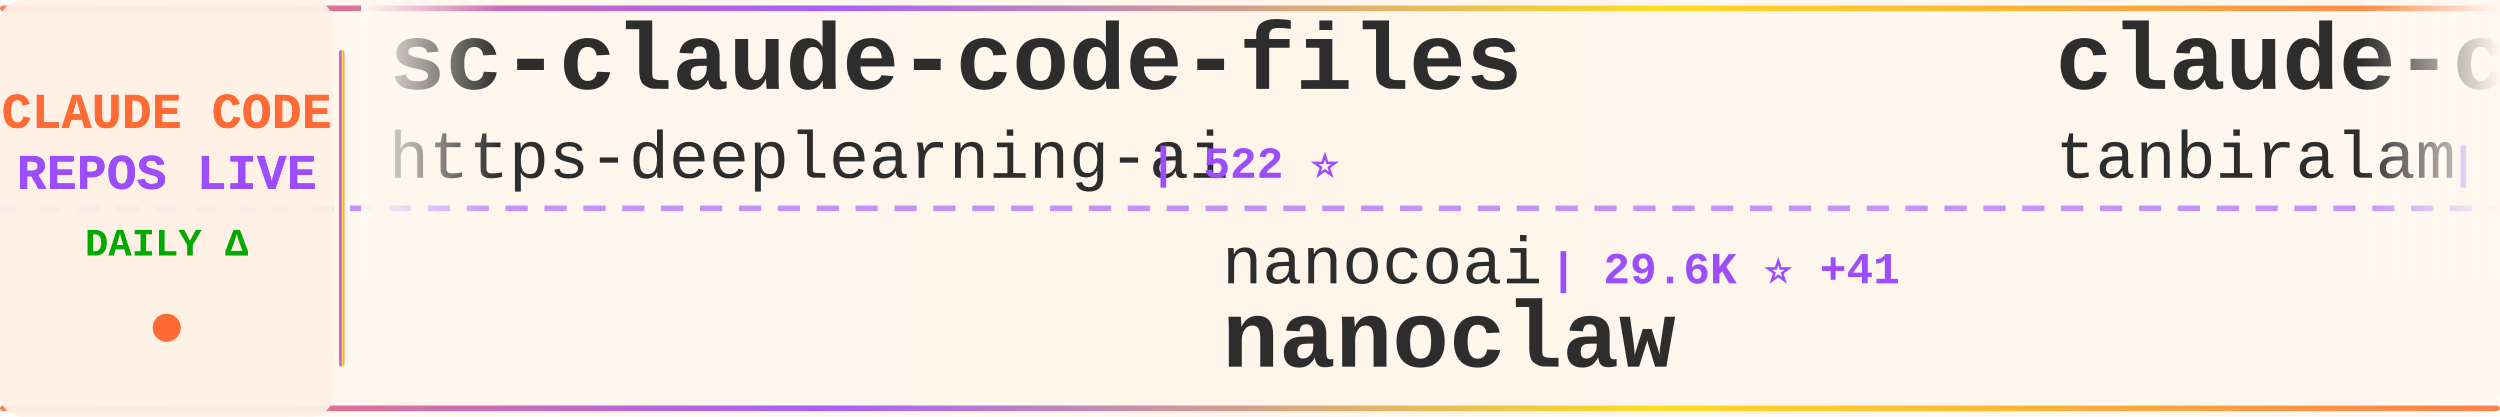
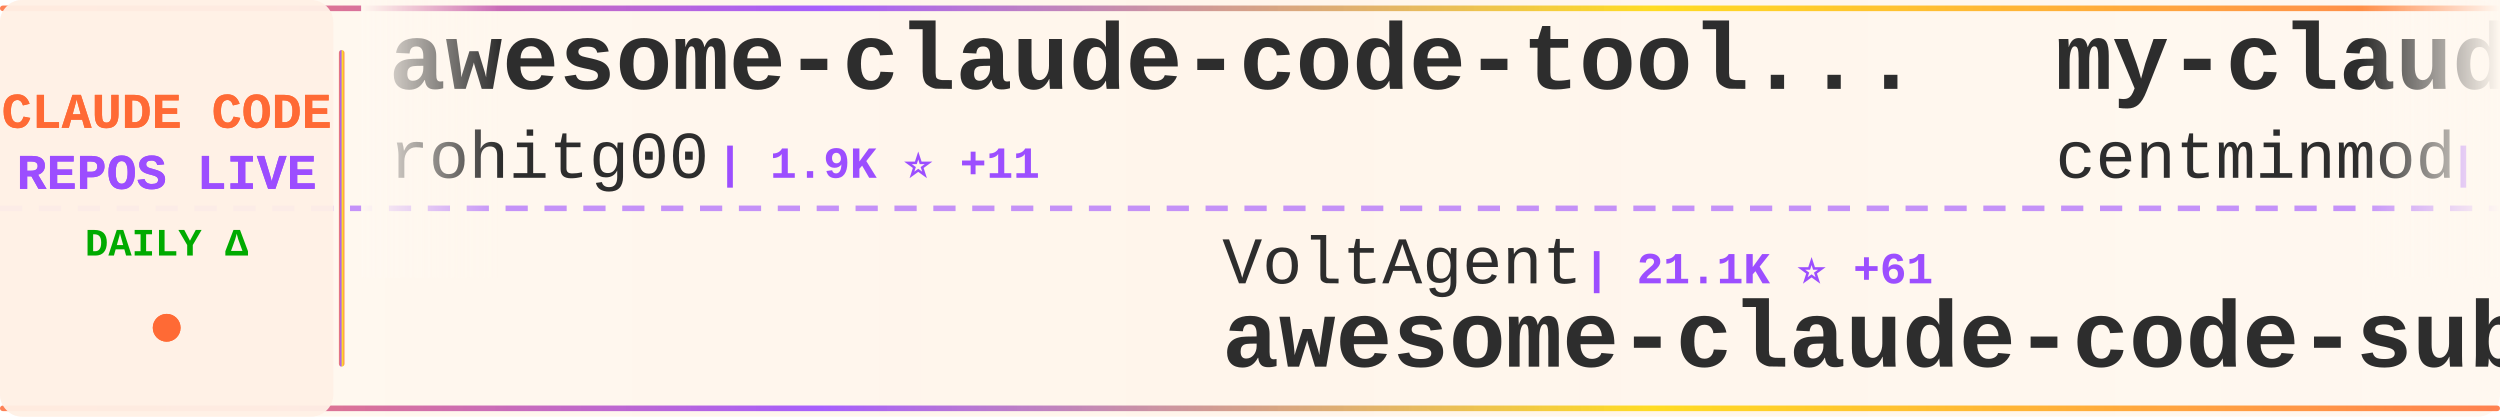
<svg xmlns="http://www.w3.org/2000/svg" width="900" height="150">
  <defs>
    <linearGradient id="tickerBg" x1="0%" y1="0%" x2="100%" y2="0%">
      <stop offset="0%" style="stop-color:#fff8f0;stop-opacity:0.98" />
      <stop offset="50%" style="stop-color:#fff5eb;stop-opacity:1" />
      <stop offset="100%" style="stop-color:#fff8f0;stop-opacity:0.98" />
    </linearGradient>
    <linearGradient id="borderGrad" x1="0%" y1="0%" x2="100%" y2="0%">
      <stop offset="0%" style="stop-color:#FF6B35;stop-opacity:0.85">
        <animate attributeName="stop-opacity" values="0.85;1;0.85" dur="2s" repeatCount="indefinite" />
      </stop>
      <stop offset="33%" style="stop-color:#9C4EFF;stop-opacity:0.9">
        <animate attributeName="stop-opacity" values="0.9;1;0.9" dur="2.2s" repeatCount="indefinite" />
      </stop>
      <stop offset="66%" style="stop-color:#FFD700;stop-opacity:0.85">
        <animate attributeName="stop-opacity" values="0.85;1;0.85" dur="1.8s" repeatCount="indefinite" />
      </stop>
      <stop offset="100%" style="stop-color:#FF6B35;stop-opacity:0.85">
        <animate attributeName="stop-opacity" values="0.85;1;0.85" dur="2s" repeatCount="indefinite" />
      </stop>
    </linearGradient>
    <filter id="textGlow">
      <feGaussianBlur stdDeviation="0.15" result="coloredBlur" />
      <feMerge>
        <feMergeNode in="coloredBlur" />
        <feMergeNode in="SourceGraphic" />
      </feMerge>
    </filter>
    <filter id="metricGlow">
      <feGaussianBlur stdDeviation="0.2" result="coloredBlur" />
      <feMerge>
        <feMergeNode in="coloredBlur" />
        <feMergeNode in="SourceGraphic" />
      </feMerge>
    </filter>
    <linearGradient id="leftFade" x1="0%" y1="0%" x2="100%" y2="0%">
      <stop offset="0%" style="stop-color:#fff8f0;stop-opacity:1" />
      <stop offset="100%" style="stop-color:#fff8f0;stop-opacity:0" />
    </linearGradient>
    <linearGradient id="rightFade" x1="0%" y1="0%" x2="100%" y2="0%">
      <stop offset="0%" style="stop-color:#fff8f0;stop-opacity:0" />
      <stop offset="100%" style="stop-color:#fff8f0;stop-opacity:1" />
    </linearGradient>
  </defs>
  <rect width="900" height="150" fill="url(#tickerBg)" rx="8" />
  <rect x="0" y="2" width="900" height="2" fill="url(#borderGrad)" rx="1" />
  <rect x="0" y="146" width="900" height="2" fill="url(#borderGrad)" rx="1" />
  <line x1="0" y1="75" x2="900" y2="75" stroke="#9C4EFF" stroke-width="2" stroke-dasharray="8 6" opacity="0.6" />
  <rect x="0" y="0" width="120" height="150" fill="#fff0e6" opacity="0.95" rx="8" />
  <text x="60" y="46" font-family="'Courier New', monospace" font-size="18" font-weight="bold" fill="#FF6B35" text-anchor="middle" filter="url(#textGlow)">
    CLAUDE CODE
  </text>
  <text x="60" y="68" font-family="'Courier New', monospace" font-size="18" font-weight="bold" fill="#9C4EFF" text-anchor="middle" filter="url(#textGlow)">
    REPOS LIVE
  </text>
  <text x="60" y="92" font-family="'Courier New', monospace" font-size="14" font-weight="bold" fill="#00aa00" text-anchor="middle">
    DAILY Δ
  </text>
  <circle cx="60" cy="118" r="5" fill="#FF6B35" filter="url(#metricGlow)">
    <animate attributeName="r" values="4;6;4" dur="1.5s" repeatCount="indefinite" />
    <animate attributeName="opacity" values="0.6;1;0.6" dur="1.5s" repeatCount="indefinite" />
  </circle>
  <rect x="122" y="18" width="2" height="114" fill="url(#borderGrad)" rx="1" />
  <clipPath id="tickerClip">
    <rect x="130" y="0" width="770" height="150" />
  </clipPath>
  <g clip-path="url(#tickerClip)">
    <g id="tickerItems">
      <animateTransform attributeName="transform" attributeType="XML" type="translate" from="0 0" to="-3000 0" dur="54s" repeatCount="indefinite" />
      <g transform="translate(0, 0)">
-         <text x="140" y="32" font-family="'Courier New', monospace" font-size="34" font-weight="bold" fill="#2d2d2d">sc-claude-code-files</text>
-         <text x="140" y="64" font-family="'Courier New', monospace" font-size="24" font-weight="normal" fill="#2d2d2d" opacity="1.0">https-deeplearning-ai</text>
-         <text x="414" y="64" font-family="'Courier New', monospace" font-size="16" font-weight="bold" fill="#9C4EFF"> | 522 ⭐</text>
+         <text x="140" y="32" font-family="'Courier New', monospace" font-size="34" font-weight="bold" fill="#2d2d2d">awesome-claude-code-tool...</text>
+         <text x="140" y="64" font-family="'Courier New', monospace" font-size="24" font-weight="normal" fill="#2d2d2d" opacity="1.0">rohitg00</text>
+         <text x="258" y="64" font-family="'Courier New', monospace" font-size="16" font-weight="bold" fill="#9C4EFF"> | 1.9K ⭐ +11</text>
      </g>
      <g transform="translate(300, 0)">
-         <text x="140" y="102" font-family="'Courier New', monospace" font-size="24" font-weight="normal" fill="#2d2d2d" opacity="1.0">nanocoai</text>
-         <text x="258" y="102" font-family="'Courier New', monospace" font-size="16" font-weight="bold" fill="#9C4EFF"> | 29.6K ⭐ +41</text>
-         <text x="140" y="132" font-family="'Courier New', monospace" font-size="34" font-weight="bold" fill="#2d2d2d">nanoclaw</text>
+         <text x="140" y="102" font-family="'Courier New', monospace" font-size="24" font-weight="normal" fill="#2d2d2d" opacity="1.0">VoltAgent</text>
+         <text x="270" y="102" font-family="'Courier New', monospace" font-size="16" font-weight="bold" fill="#9C4EFF"> | 21.1K ⭐ +61</text>
+         <text x="140" y="132" font-family="'Courier New', monospace" font-size="34" font-weight="bold" fill="#2d2d2d">awesome-claude-code-suba...</text>
      </g>
      <g transform="translate(600, 0)">
-         <text x="140" y="32" font-family="'Courier New', monospace" font-size="34" font-weight="bold" fill="#2d2d2d">claude-code</text>
-         <text x="140" y="64" font-family="'Courier New', monospace" font-size="24" font-weight="normal" fill="#2d2d2d" opacity="1.0">tanbiralam</text>
-         <text x="282" y="64" font-family="'Courier New', monospace" font-size="16" font-weight="bold" fill="#9C4EFF"> | 1.8K ⭐ +6</text>
+         <text x="140" y="32" font-family="'Courier New', monospace" font-size="34" font-weight="bold" fill="#2d2d2d">my-claude-code-setup</text>
+         <text x="140" y="64" font-family="'Courier New', monospace" font-size="24" font-weight="normal" fill="#2d2d2d" opacity="1.0">centminmod</text>
+         <text x="282" y="64" font-family="'Courier New', monospace" font-size="16" font-weight="bold" fill="#9C4EFF"> | 2.4K ⭐ +3</text>
      </g>
      <g transform="translate(900, 0)">
-         <text x="140" y="102" font-family="'Courier New', monospace" font-size="24" font-weight="normal" fill="#2d2d2d" opacity="1.0">anthropics</text>
-         <text x="282" y="102" font-family="'Courier New', monospace" font-size="16" font-weight="bold" fill="#9C4EFF"> | 7.8K ⭐ +23</text>
-         <text x="140" y="132" font-family="'Courier New', monospace" font-size="34" font-weight="bold" fill="#2d2d2d">claude-code-action</text>
+         <text x="140" y="102" font-family="'Courier New', monospace" font-size="24" font-weight="normal" fill="#2d2d2d" opacity="1.0">Alishahryar1</text>
+         <text x="306" y="102" font-family="'Courier New', monospace" font-size="16" font-weight="bold" fill="#9C4EFF"> | 31.8K ⭐ +276</text>
+         <text x="140" y="132" font-family="'Courier New', monospace" font-size="34" font-weight="bold" fill="#2d2d2d">free-claude-code</text>
      </g>
      <g transform="translate(1200, 0)">
        <text x="140" y="32" font-family="'Courier New', monospace" font-size="34" font-weight="bold" fill="#2d2d2d">claude-code-source-build</text>
        <text x="140" y="64" font-family="'Courier New', monospace" font-size="24" font-weight="normal" fill="#2d2d2d" opacity="1.0">andrew-kramer-inno</text>
        <text x="378" y="64" font-family="'Courier New', monospace" font-size="16" font-weight="bold" fill="#9C4EFF"> | 591 ⭐</text>
      </g>
      <g transform="translate(1500, 0)">
-         <text x="140" y="102" font-family="'Courier New', monospace" font-size="24" font-weight="normal" fill="#2d2d2d" opacity="1.0">hangsman</text>
-         <text x="258" y="102" font-family="'Courier New', monospace" font-size="16" font-weight="bold" fill="#9C4EFF"> | 781 ⭐</text>
-         <text x="140" y="132" font-family="'Courier New', monospace" font-size="34" font-weight="bold" fill="#2d2d2d">claude-code-source</text>
+         <text x="140" y="102" font-family="'Courier New', monospace" font-size="24" font-weight="normal" fill="#2d2d2d" opacity="1.0">VineeTagarwaL-code</text>
+         <text x="378" y="102" font-family="'Courier New', monospace" font-size="16" font-weight="bold" fill="#9C4EFF"> | 276 ⭐ +1</text>
+         <text x="140" y="132" font-family="'Courier New', monospace" font-size="34" font-weight="bold" fill="#2d2d2d">claude-code</text>
      </g>
      <g transform="translate(1800, 0)">
-         <text x="140" y="32" font-family="'Courier New', monospace" font-size="34" font-weight="bold" fill="#2d2d2d">claude-code-tips</text>
-         <text x="140" y="64" font-family="'Courier New', monospace" font-size="24" font-weight="normal" fill="#2d2d2d" opacity="1.0">ykdojo</text>
-         <text x="234" y="64" font-family="'Courier New', monospace" font-size="16" font-weight="bold" fill="#9C4EFF"> | 8.6K ⭐ +19</text>
+         <text x="140" y="32" font-family="'Courier New', monospace" font-size="34" font-weight="bold" fill="#2d2d2d">claude-code-reverse</text>
+         <text x="140" y="64" font-family="'Courier New', monospace" font-size="24" font-weight="normal" fill="#2d2d2d" opacity="1.0">Yuyz0112</text>
+         <text x="258" y="64" font-family="'Courier New', monospace" font-size="16" font-weight="bold" fill="#9C4EFF"> | 2.4K ⭐ +1</text>
      </g>
      <g transform="translate(2100, 0)">
-         <text x="140" y="102" font-family="'Courier New', monospace" font-size="24" font-weight="normal" fill="#2d2d2d" opacity="1.0">Yuyz0112</text>
-         <text x="258" y="102" font-family="'Courier New', monospace" font-size="16" font-weight="bold" fill="#9C4EFF"> | 2.4K ⭐ +1</text>
-         <text x="140" y="132" font-family="'Courier New', monospace" font-size="34" font-weight="bold" fill="#2d2d2d">claude-code-reverse</text>
+         <text x="140" y="102" font-family="'Courier New', monospace" font-size="24" font-weight="normal" fill="#2d2d2d" opacity="1.0">frankbria</text>
+         <text x="270" y="102" font-family="'Courier New', monospace" font-size="16" font-weight="bold" fill="#9C4EFF"> | 9.2K ⭐ +4</text>
+         <text x="140" y="132" font-family="'Courier New', monospace" font-size="34" font-weight="bold" fill="#2d2d2d">ralph-claude-code</text>
      </g>
      <g transform="translate(2400, 0)">
+         <text x="140" y="32" font-family="'Courier New', monospace" font-size="34" font-weight="bold" fill="#2d2d2d">ECC</text>
+         <text x="140" y="64" font-family="'Courier New', monospace" font-size="24" font-weight="normal" fill="#2d2d2d" opacity="1.0">affaan-m</text>
+         <text x="258" y="64" font-family="'Courier New', monospace" font-size="16" font-weight="bold" fill="#9C4EFF"> | 203.7K ⭐ +1.7K</text>
+       </g>
+       <g transform="translate(2700, 0)">
+         <text x="140" y="102" font-family="'Courier New', monospace" font-size="24" font-weight="normal" fill="#2d2d2d" opacity="1.0">liuup</text>
+         <text x="222" y="102" font-family="'Courier New', monospace" font-size="16" font-weight="bold" fill="#9C4EFF"> | 2.9K ⭐ +25</text>
+         <text x="140" y="132" font-family="'Courier New', monospace" font-size="34" font-weight="bold" fill="#2d2d2d">claude-code-analysis</text>
+       </g>
+       <g transform="translate(3000, 0)">
        <text x="140" y="32" font-family="'Courier New', monospace" font-size="34" font-weight="bold" fill="#2d2d2d">awesome-claude-code-tool...</text>
        <text x="140" y="64" font-family="'Courier New', monospace" font-size="24" font-weight="normal" fill="#2d2d2d" opacity="1.0">rohitg00</text>
-         <text x="258" y="64" font-family="'Courier New', monospace" font-size="16" font-weight="bold" fill="#9C4EFF"> | 1.9K ⭐ +12</text>
-       </g>
-       <g transform="translate(2700, 0)">
-         <text x="140" y="102" font-family="'Courier New', monospace" font-size="24" font-weight="normal" fill="#2d2d2d" opacity="1.0">ChrisWiles</text>
-         <text x="282" y="102" font-family="'Courier New', monospace" font-size="16" font-weight="bold" fill="#9C4EFF"> | 5.9K ⭐ +2</text>
-         <text x="140" y="132" font-family="'Courier New', monospace" font-size="34" font-weight="bold" fill="#2d2d2d">claude-code-showcase</text>
-       </g>
-       <g transform="translate(3000, 0)">
-         <text x="140" y="32" font-family="'Courier New', monospace" font-size="34" font-weight="bold" fill="#2d2d2d">sc-claude-code-files</text>
-         <text x="140" y="64" font-family="'Courier New', monospace" font-size="24" font-weight="normal" fill="#2d2d2d" opacity="1.0">https-deeplearning-ai</text>
-         <text x="414" y="64" font-family="'Courier New', monospace" font-size="16" font-weight="bold" fill="#9C4EFF"> | 522 ⭐</text>
+         <text x="258" y="64" font-family="'Courier New', monospace" font-size="16" font-weight="bold" fill="#9C4EFF"> | 1.9K ⭐ +11</text>
      </g>
      <g transform="translate(3300, 0)">
-         <text x="140" y="102" font-family="'Courier New', monospace" font-size="24" font-weight="normal" fill="#2d2d2d" opacity="1.0">nanocoai</text>
-         <text x="258" y="102" font-family="'Courier New', monospace" font-size="16" font-weight="bold" fill="#9C4EFF"> | 29.6K ⭐ +41</text>
-         <text x="140" y="132" font-family="'Courier New', monospace" font-size="34" font-weight="bold" fill="#2d2d2d">nanoclaw</text>
+         <text x="140" y="102" font-family="'Courier New', monospace" font-size="24" font-weight="normal" fill="#2d2d2d" opacity="1.0">VoltAgent</text>
+         <text x="270" y="102" font-family="'Courier New', monospace" font-size="16" font-weight="bold" fill="#9C4EFF"> | 21.1K ⭐ +61</text>
+         <text x="140" y="132" font-family="'Courier New', monospace" font-size="34" font-weight="bold" fill="#2d2d2d">awesome-claude-code-suba...</text>
      </g>
      <g transform="translate(3600, 0)">
-         <text x="140" y="32" font-family="'Courier New', monospace" font-size="34" font-weight="bold" fill="#2d2d2d">claude-code</text>
-         <text x="140" y="64" font-family="'Courier New', monospace" font-size="24" font-weight="normal" fill="#2d2d2d" opacity="1.0">tanbiralam</text>
-         <text x="282" y="64" font-family="'Courier New', monospace" font-size="16" font-weight="bold" fill="#9C4EFF"> | 1.8K ⭐ +6</text>
+         <text x="140" y="32" font-family="'Courier New', monospace" font-size="34" font-weight="bold" fill="#2d2d2d">my-claude-code-setup</text>
+         <text x="140" y="64" font-family="'Courier New', monospace" font-size="24" font-weight="normal" fill="#2d2d2d" opacity="1.0">centminmod</text>
+         <text x="282" y="64" font-family="'Courier New', monospace" font-size="16" font-weight="bold" fill="#9C4EFF"> | 2.4K ⭐ +3</text>
      </g>
      <g transform="translate(3900, 0)">
-         <text x="140" y="102" font-family="'Courier New', monospace" font-size="24" font-weight="normal" fill="#2d2d2d" opacity="1.0">anthropics</text>
-         <text x="282" y="102" font-family="'Courier New', monospace" font-size="16" font-weight="bold" fill="#9C4EFF"> | 7.8K ⭐ +23</text>
-         <text x="140" y="132" font-family="'Courier New', monospace" font-size="34" font-weight="bold" fill="#2d2d2d">claude-code-action</text>
+         <text x="140" y="102" font-family="'Courier New', monospace" font-size="24" font-weight="normal" fill="#2d2d2d" opacity="1.0">Alishahryar1</text>
+         <text x="306" y="102" font-family="'Courier New', monospace" font-size="16" font-weight="bold" fill="#9C4EFF"> | 31.8K ⭐ +276</text>
+         <text x="140" y="132" font-family="'Courier New', monospace" font-size="34" font-weight="bold" fill="#2d2d2d">free-claude-code</text>
      </g>
    </g>
  </g>
  <rect x="130" y="0" width="50" height="100" fill="url(#leftFade)" />
  <rect x="850" y="0" width="50" height="100" fill="url(#rightFade)" />
</svg>
